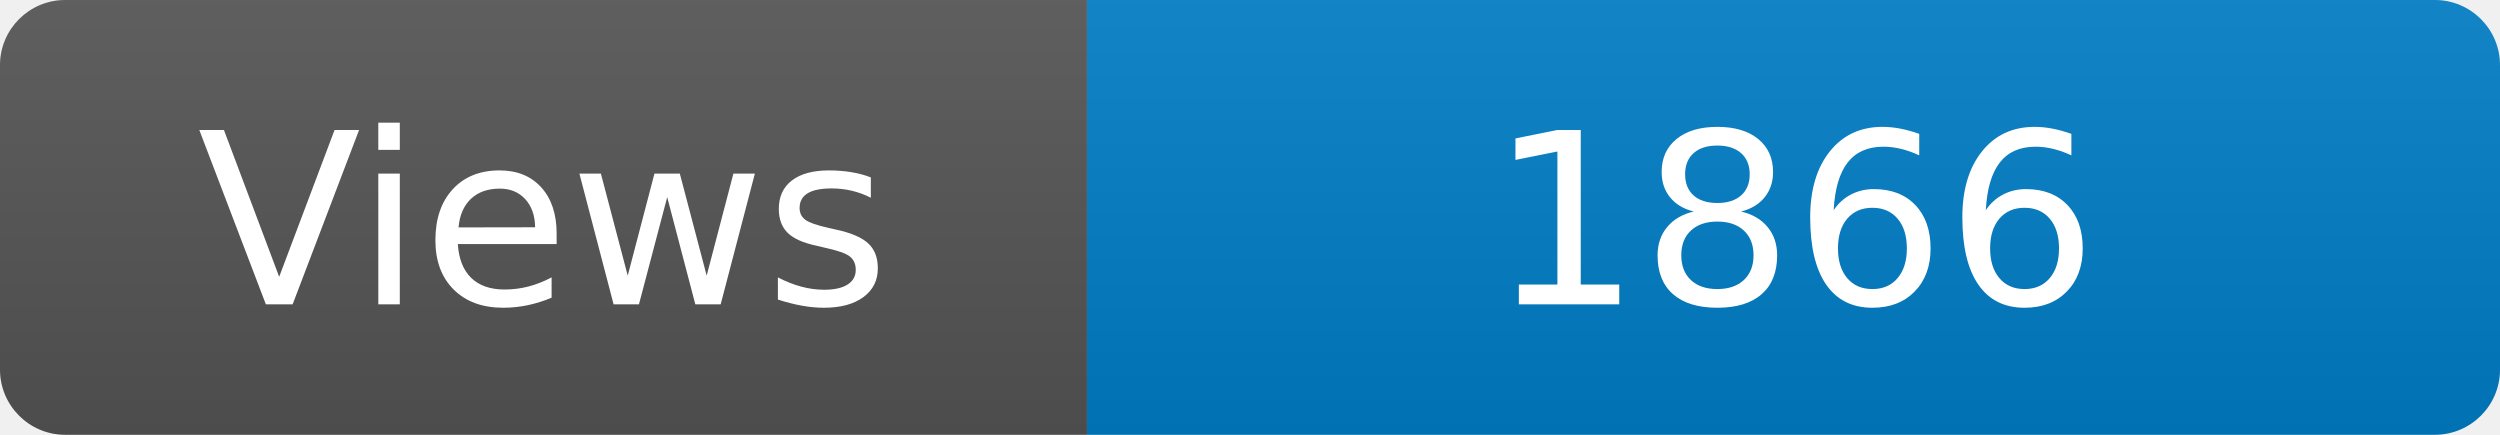
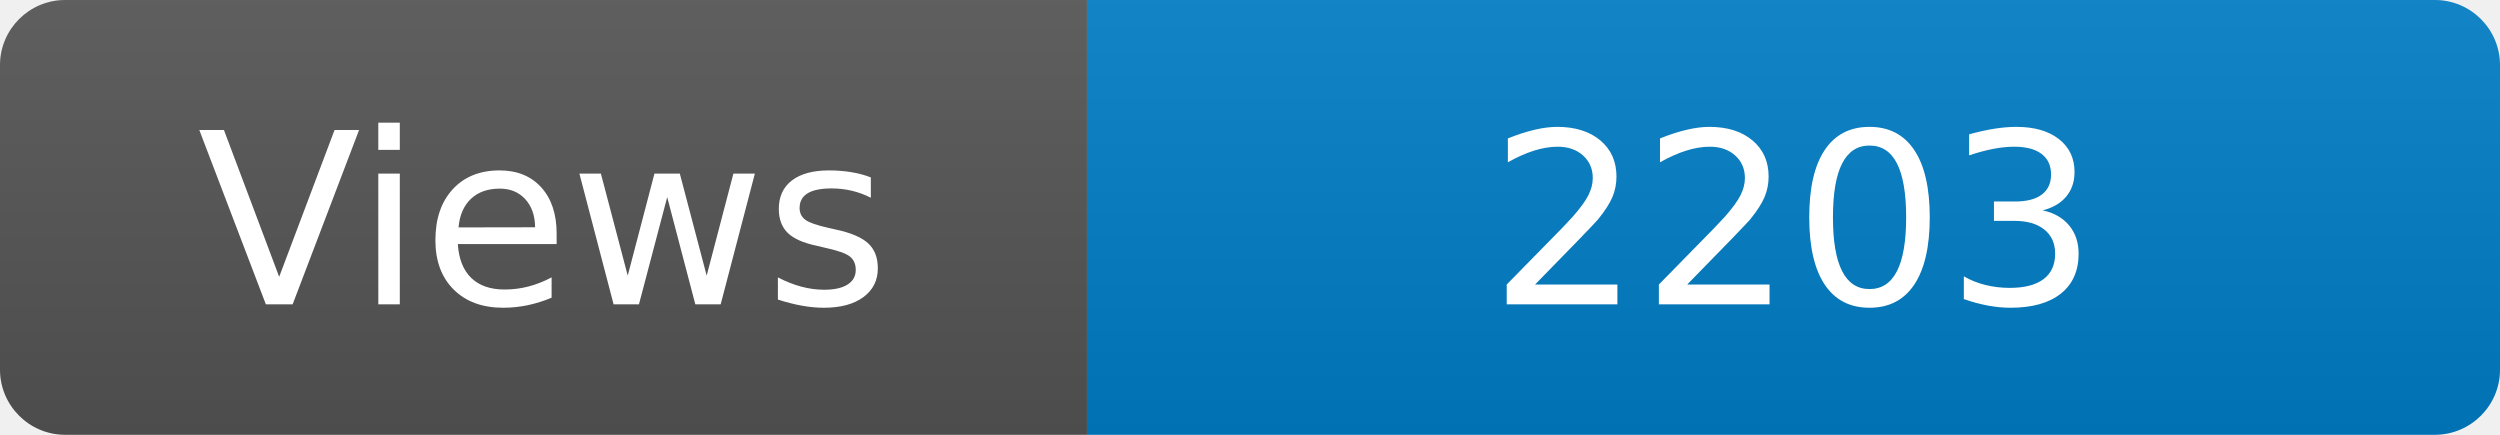
<svg xmlns="http://www.w3.org/2000/svg" width="115" height="20" role="img" aria-label="Maintained?: yes">
  <linearGradient id="s" x2="0" y2="100%">
    <stop offset="0" stop-color="#bbb" stop-opacity=".1" />
    <stop offset="1" stop-opacity=".1" />
  </linearGradient>
  <clipPath id="r">
    <rect width="115" height="20" rx="3" fill="#fff" />
  </clipPath>
  <g clip-path="url(#r)">
    <rect width="50" height="20" fill="#555" />
    <rect x="50" width="160" height="20" fill="#007ec6" />
    <rect width="115" height="20" fill="url(#s)" />
  </g>
  <g fill="#fff" text-anchor="middle" font-family="Verdana,Geneva,DejaVu Sans,sans-serif" font-size="110">
    <text x="250" y="140" transform="scale(.1)" fill="#fff">Views</text>
-     <text x="825" y="140" transform="scale(.1)" fill="#fff">1866</text>
+     <text x="825" y="140" transform="scale(.1)" fill="#fff">2203</text>
  </g>
</svg>
